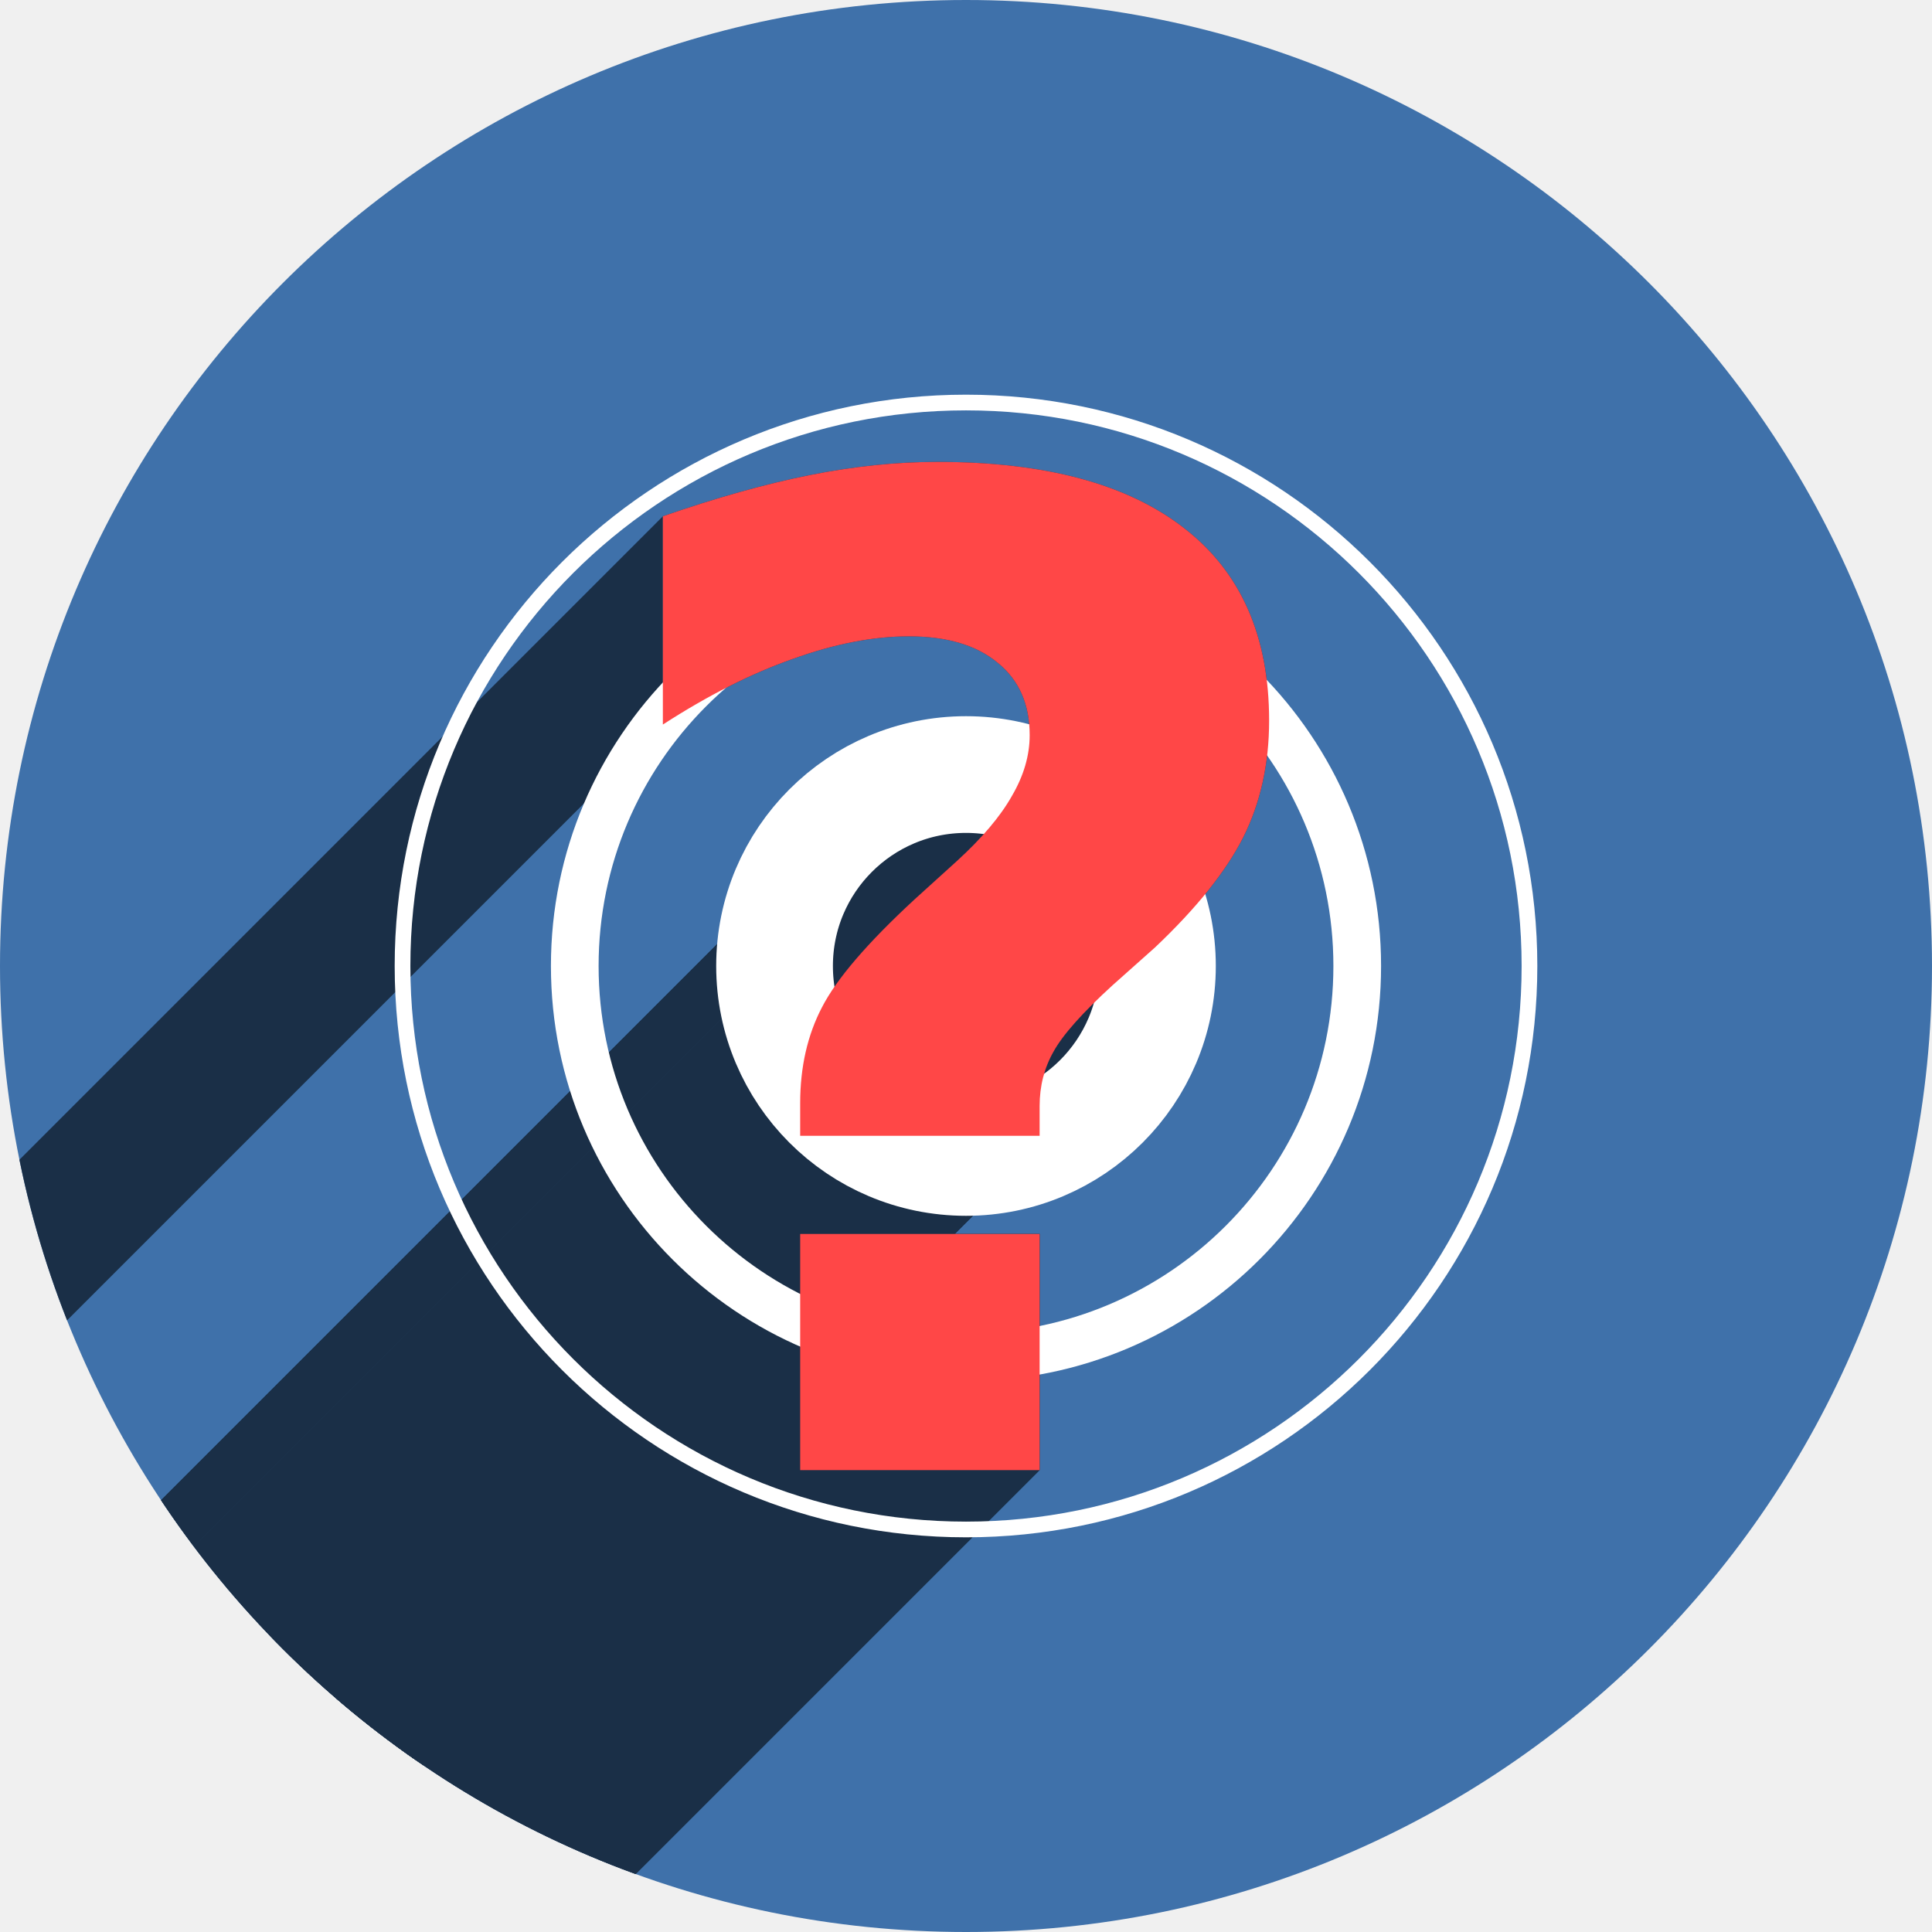
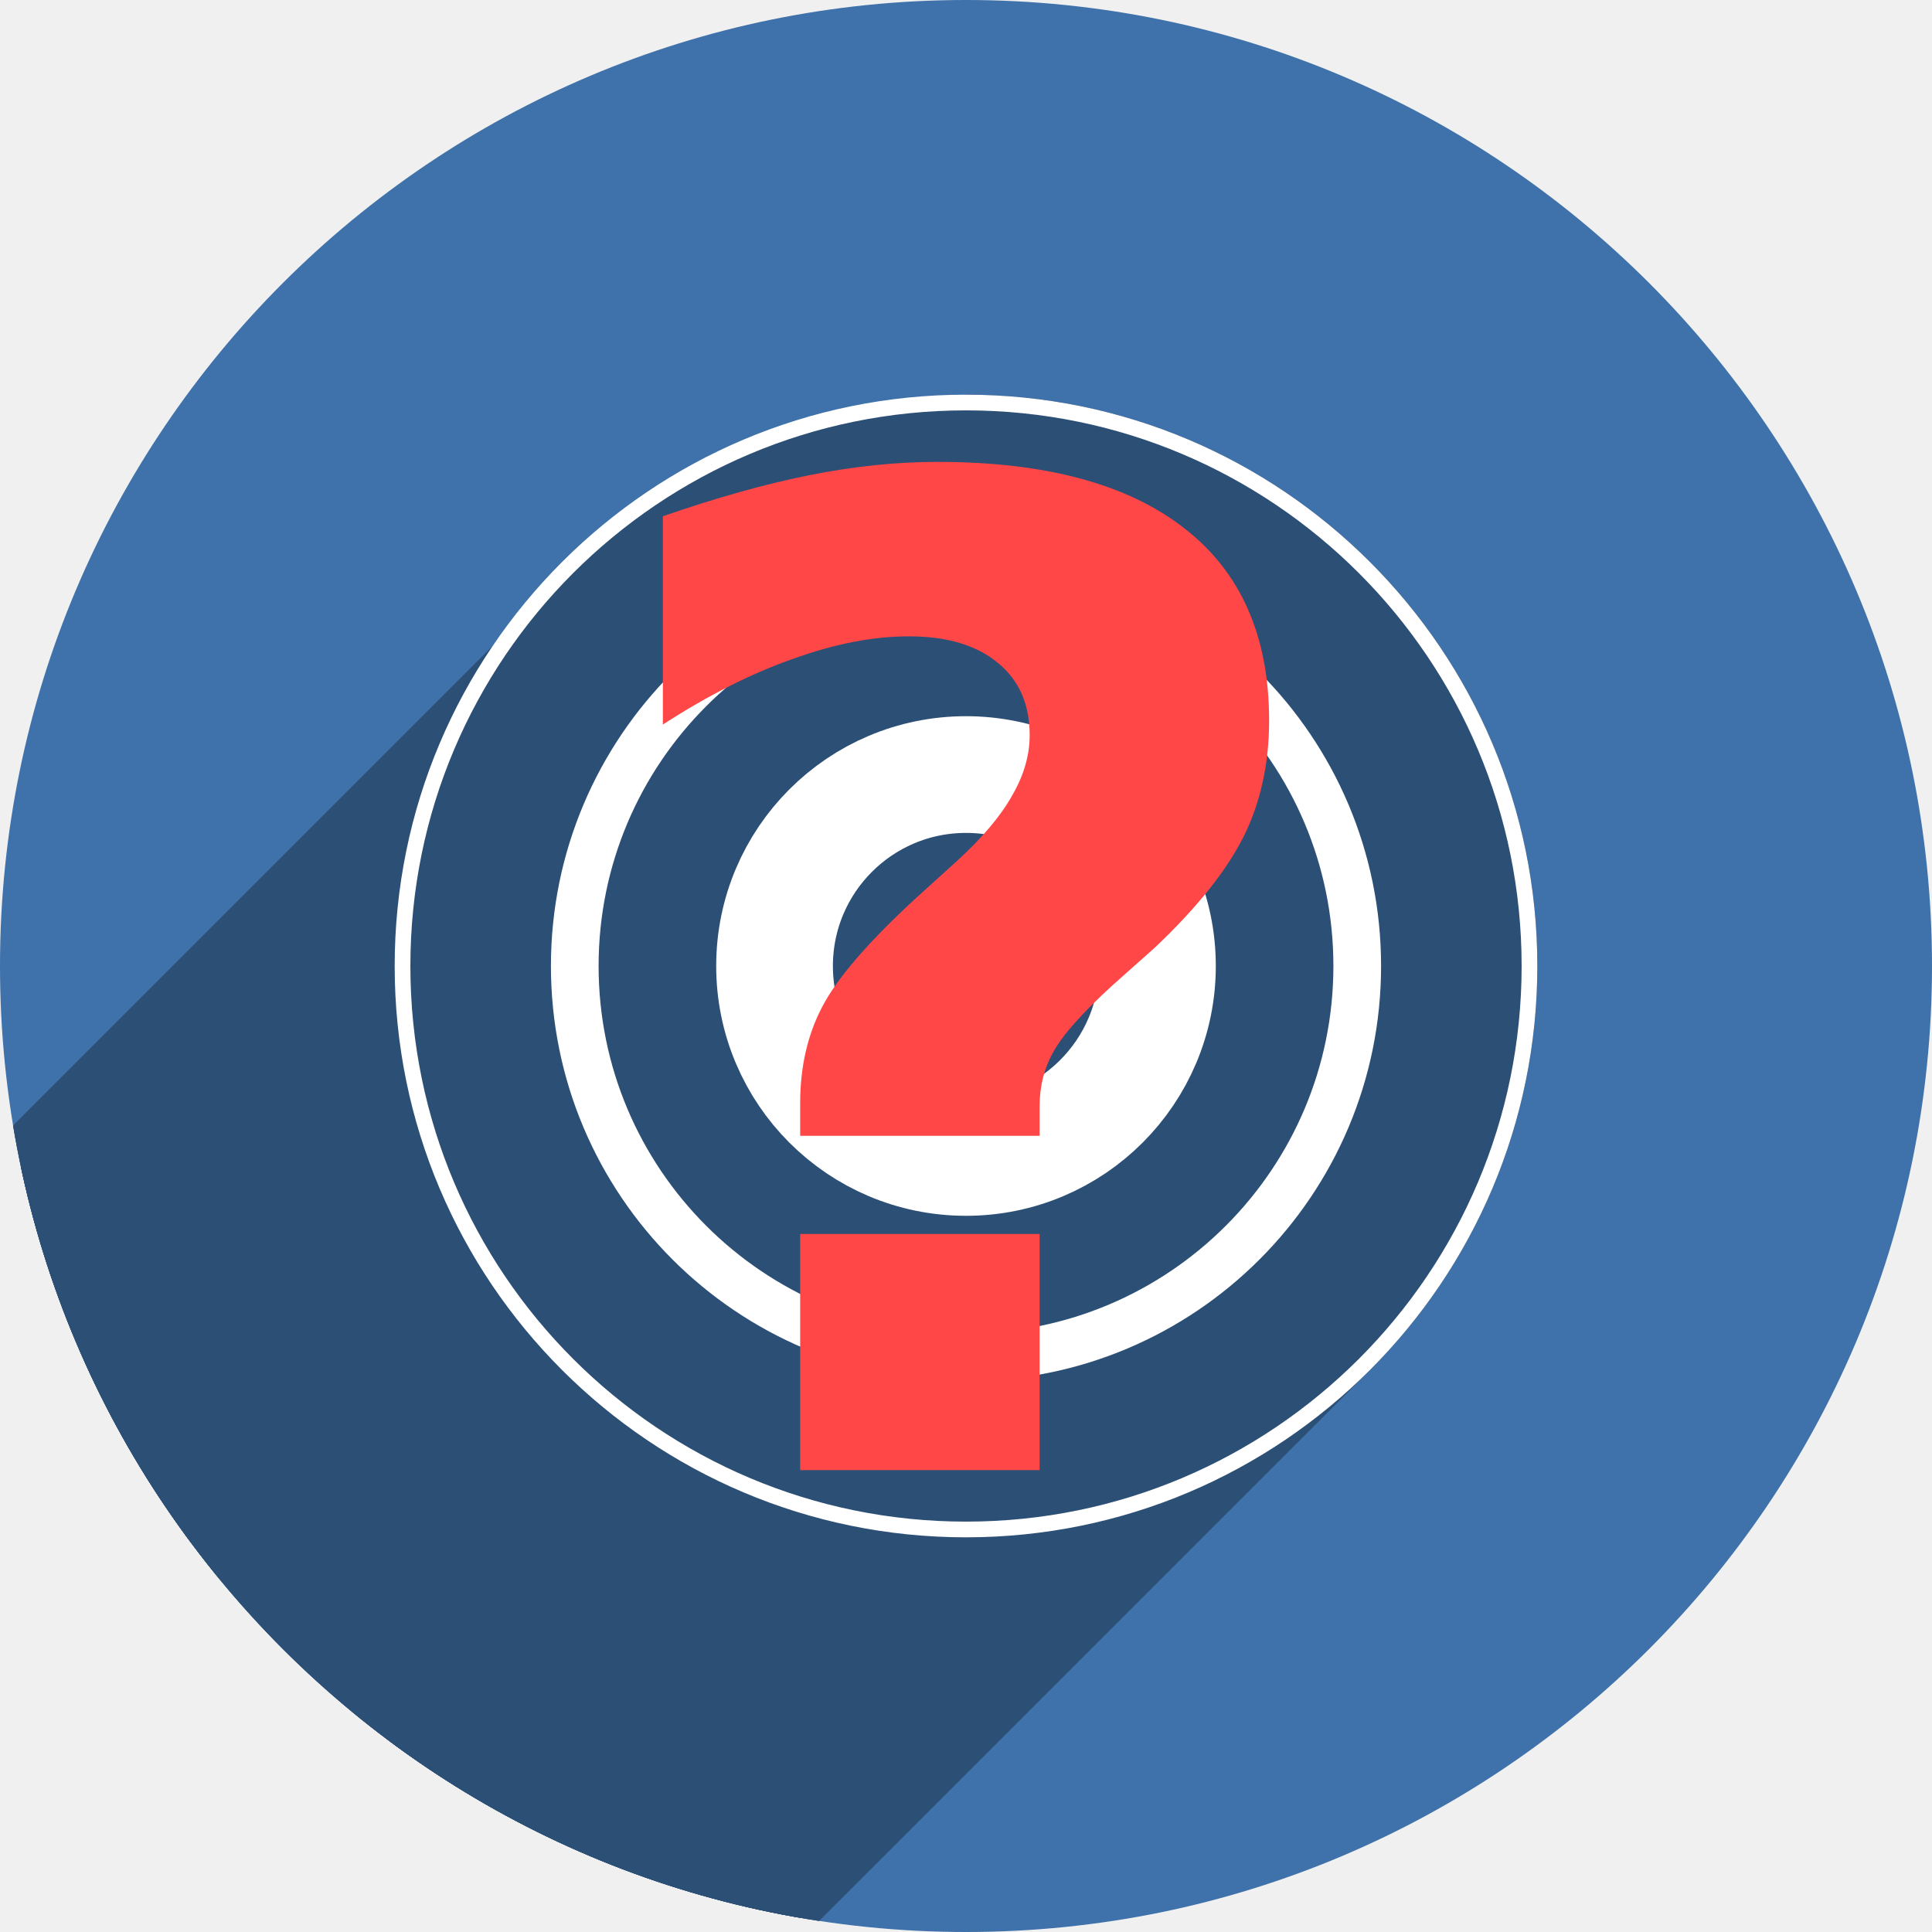
<svg xmlns="http://www.w3.org/2000/svg" width="256" height="256" viewBox="0 0 256 256" id="svg2" version="1.1">
  <defs id="defs4">
-     <marker orient="auto" refY="0.0" refX="0.0" id="Arrow1Mend" style="overflow:visible;">
-       <path id="path5459" d="M 0.0,0.0 L 5.0,-5.0 L -12.5,0.0 L 5.0,5.0 L 0.0,0.0 z " style="fill-rule:evenodd;stroke:#000000;stroke-width:1pt;stroke-opacity:1;fill:#000000;fill-opacity:1" transform="scale(0.4) rotate(180) translate(10,0)" />
+     <marker style="overflow:visible;" id="Arrow1Mend" refX="0.0" refY="0.0" orient="auto">
+       <path transform="scale(0.4) rotate(180) translate(10,0)" style="fill-rule:evenodd;stroke:#000000;stroke-width:1pt;stroke-opacity:1;fill:#000000;fill-opacity:1" d="M 0.0,0.0 L 5.0,-5.0 L -12.5,0.0 L 5.0,5.0 L 0.0,0.0 z " id="path5459" />
    </marker>
-     <marker style="overflow:visible;" id="marker7388" refX="0.0" refY="0.0" orient="auto">
-       <path transform="scale(0.4) rotate(180) translate(10,0)" style="fill-rule:evenodd;stroke:#000000;stroke-width:1pt;stroke-opacity:1;fill:none;fill-opacity:1" d="M 0.0,0.0 L 5.0,-5.0 L -12.5,0.0 L 5.0,5.0 L 0.0,0.0 z " id="path7390" />
+     <marker orient="auto" refY="0.0" refX="0.0" id="marker7388" style="overflow:visible;">
+       <path id="path7390" d="M 0.0,0.0 L 5.0,-5.0 L -12.5,0.0 L 5.0,5.0 L 0.0,0.0 z " style="fill-rule:evenodd;stroke:#000000;stroke-width:1pt;stroke-opacity:1;fill:none;fill-opacity:1" transform="scale(0.4) rotate(180) translate(10,0)" />
    </marker>
-     <clipPath id="clipPath5002" clipPathUnits="userSpaceOnUse">
+     <clipPath clipPathUnits="userSpaceOnUse" id="clipPath5002">
      <g id="g5004">
-         <path style="fill:#0f9d58;fill-opacity:1;stroke:none;stroke-width:4.858;stroke-linejoin:round;stroke-miterlimit:4;stroke-dasharray:none;stroke-opacity:1" d="M 88.118,249.435 C 46.103,235.291 14.771,201.687 4.134,159.361 1.338,148.236 0.923,144.163 0.926,127.889 0.928,117.472 1.134,112.014 1.658,108.541 4.465,89.913 12.177,70.638 23.043,55.086 c 3.959,-5.666 8.345,-10.931 9.102,-10.926 0.328,0.002 10.489,18.31 22.579,40.683 12.09,22.373 22.375,41.335 22.854,42.136 0.479,0.802 0.925,2.441 0.99,3.643 0.343,6.316 2.524,14.21 5.642,20.423 2.954,5.887 5.065,8.733 10.435,14.067 6.714,6.67 12.889,10.286 21.732,12.729 3.166,0.874 5.105,1.05 11.575,1.05 8.826,0 12.602,-0.762 19.264,-3.887 2.046,-0.96 3.937,-1.665 4.202,-1.568 0.265,0.097 -11.056,17.665 -25.157,39.038 l -25.639,38.861 -3.094,0.112 c -2.555,0.093 -4.195,-0.258 -9.409,-2.014 z" id="path5006" transform="translate(0,796.3622)" />
-         <path style="fill:#f4b400;fill-opacity:1;stroke:none;stroke-width:4.858;stroke-linejoin:round;stroke-miterlimit:4;stroke-dasharray:none;stroke-opacity:1" d="m 112.36,1051.517 c -10.001,-1.45 -12.156,-1.82 -12.532,-2.156 -0.249,-0.222 1.738,-3.748 4.55,-8.072 7.166,-11.021 49.772,-74.648 50.259,-75.055 3.575,-2.992 8.635,-8.041 10.575,-10.554 3.362,-4.353 7.558,-12.914 9.065,-18.494 6.193,-22.925 -2.593,-47.152 -21.7,-59.837 l -2.961,-1.966 17.025,0.296 c 9.364,0.163 31.17,0.434 48.459,0.603 l 31.435,0.307 1.546,4.189 c 2.246,6.086 4.678,15.095 5.935,21.982 1.525,8.36 1.925,28.859 0.739,37.828 -3.08,23.278 -12.813,45.72 -27.802,64.106 -20.476,25.117 -51.46,42.197 -84.146,46.389 -5.312,0.681 -26.646,0.986 -30.446,0.436 z" id="path5008" />
-         <path style="fill:#db4437;fill-opacity:1;stroke:none;stroke-width:10;stroke-linejoin:round;stroke-miterlimit:4;stroke-dasharray:none;stroke-opacity:1" d="M 67.99,108.873 C 41.284,59.576 33.29,45.149 32.234,44.345 31.651,43.901 32.811,42.55 38.696,36.815 53.436,22.45 68.809,13.041 87.839,6.736 101.687,2.148 112.582,0.437 127.951,0.437 c 21.31,0 37.805,3.81 56.835,13.126 25.294,12.383 46.194,33.579 58.52,59.346 1.611,3.369 2.93,6.372 2.93,6.675 0,0.56 -10.549,0.495 -71.165,-0.437 l -24.288,-0.374 -3.931,-1.764 c -6.757,-3.033 -10.646,-3.84 -18.658,-3.868 -5.03,-0.018 -7.979,0.208 -10.316,0.788 -14.508,3.604 -26.283,12.948 -33.292,26.419 -3.585,6.891 -5.247,13.082 -6.332,23.583 l -0.337,3.267 -9.927,-18.326 z" id="path5010" transform="translate(0,796.3622)" />
+         <path transform="translate(0,796.3622)" id="path5006" d="M 88.118,249.435 C 46.103,235.291 14.771,201.687 4.134,159.361 1.338,148.236 0.923,144.163 0.926,127.889 0.928,117.472 1.134,112.014 1.658,108.541 4.465,89.913 12.177,70.638 23.043,55.086 c 3.959,-5.666 8.345,-10.931 9.102,-10.926 0.328,0.002 10.489,18.31 22.579,40.683 12.09,22.373 22.375,41.335 22.854,42.136 0.479,0.802 0.925,2.441 0.99,3.643 0.343,6.316 2.524,14.21 5.642,20.423 2.954,5.887 5.065,8.733 10.435,14.067 6.714,6.67 12.889,10.286 21.732,12.729 3.166,0.874 5.105,1.05 11.575,1.05 8.826,0 12.602,-0.762 19.264,-3.887 2.046,-0.96 3.937,-1.665 4.202,-1.568 0.265,0.097 -11.056,17.665 -25.157,39.038 l -25.639,38.861 -3.094,0.112 c -2.555,0.093 -4.195,-0.258 -9.409,-2.014 z" style="fill:#0f9d58;fill-opacity:1;stroke:none;stroke-width:4.858;stroke-linejoin:round;stroke-miterlimit:4;stroke-dasharray:none;stroke-opacity:1" />
+         <path id="path5008" d="m 112.36,1051.517 c -10.001,-1.45 -12.156,-1.82 -12.532,-2.156 -0.249,-0.222 1.738,-3.748 4.55,-8.072 7.166,-11.021 49.772,-74.648 50.259,-75.055 3.575,-2.992 8.635,-8.041 10.575,-10.554 3.362,-4.353 7.558,-12.914 9.065,-18.494 6.193,-22.925 -2.593,-47.152 -21.7,-59.837 l -2.961,-1.966 17.025,0.296 c 9.364,0.163 31.17,0.434 48.459,0.603 l 31.435,0.307 1.546,4.189 c 2.246,6.086 4.678,15.095 5.935,21.982 1.525,8.36 1.925,28.859 0.739,37.828 -3.08,23.278 -12.813,45.72 -27.802,64.106 -20.476,25.117 -51.46,42.197 -84.146,46.389 -5.312,0.681 -26.646,0.986 -30.446,0.436 z" style="fill:#f4b400;fill-opacity:1;stroke:none;stroke-width:4.858;stroke-linejoin:round;stroke-miterlimit:4;stroke-dasharray:none;stroke-opacity:1" />
+         <path transform="translate(0,796.3622)" id="path5010" d="M 67.99,108.873 C 41.284,59.576 33.29,45.149 32.234,44.345 31.651,43.901 32.811,42.55 38.696,36.815 53.436,22.45 68.809,13.041 87.839,6.736 101.687,2.148 112.582,0.437 127.951,0.437 c 21.31,0 37.805,3.81 56.835,13.126 25.294,12.383 46.194,33.579 58.52,59.346 1.611,3.369 2.93,6.372 2.93,6.675 0,0.56 -10.549,0.495 -71.165,-0.437 l -24.288,-0.374 -3.931,-1.764 c -6.757,-3.033 -10.646,-3.84 -18.658,-3.868 -5.03,-0.018 -7.979,0.208 -10.316,0.788 -14.508,3.604 -26.283,12.948 -33.292,26.419 -3.585,6.891 -5.247,13.082 -6.332,23.583 l -0.337,3.267 -9.927,-18.326 z" style="fill:#db4437;fill-opacity:1;stroke:none;stroke-width:10;stroke-linejoin:round;stroke-miterlimit:4;stroke-dasharray:none;stroke-opacity:1" />
      </g>
    </clipPath>
-     <radialGradient gradientUnits="userSpaceOnUse" gradientTransform="matrix(0.7100982,0,0,-0.6966773,-12.93118,1000.262)" r="322.22" cy="216.92" cx="278.96" id="SVGID21">
-       <stop id="stop131" stop-color="#ffffff" offset="0.119" />
-       <stop id="stop133" stop-color="#fffffa" offset="0.122" />
-       <stop id="stop135" stop-color="#ffe560" offset="0.25" />
-       <stop id="stop137" stop-color="#ffdf56" offset="0.287" />
-       <stop id="stop139" stop-color="#f8d03b" offset="0.347" />
-       <stop id="stop141" stop-color="#f0be1b" offset="0.406" />
-       <stop id="stop143" stop-color="#eb9d23" offset="0.473" />
-       <stop id="stop145" stop-color="#e57c27" offset="0.548" />
-       <stop id="stop147" stop-color="#dd5626" offset="0.765" />
-       <stop id="stop149" stop-color="#c33a28" offset="0.903" />
-       <stop id="stop151" stop-color="#b02228" offset="1" />
+     <radialGradient id="SVGID21" cx="278.96" cy="216.92" r="322.22" gradientTransform="matrix(0.7100982,0,0,-0.6966773,-12.93118,1000.262)" gradientUnits="userSpaceOnUse">
+       <stop offset="0.119" stop-color="#ffffff" id="stop131" />
+       <stop offset="0.122" stop-color="#fffffa" id="stop133" />
+       <stop offset="0.25" stop-color="#ffe560" id="stop135" />
+       <stop offset="0.287" stop-color="#ffdf56" id="stop137" />
+       <stop offset="0.347" stop-color="#f8d03b" id="stop139" />
+       <stop offset="0.406" stop-color="#f0be1b" id="stop141" />
+       <stop offset="0.473" stop-color="#eb9d23" id="stop143" />
+       <stop offset="0.548" stop-color="#e57c27" id="stop145" />
+       <stop offset="0.765" stop-color="#dd5626" id="stop147" />
+       <stop offset="0.903" stop-color="#c33a28" id="stop149" />
+       <stop offset="1" stop-color="#b02228" id="stop151" />
    </radialGradient>
-     <clipPath id="clipPath6128" clipPathUnits="userSpaceOnUse">
-       <circle style="opacity:1;fill:#4285f4;fill-opacity:1;stroke:none;stroke-width:20.52;stroke-linecap:round;stroke-linejoin:round;stroke-miterlimit:4;stroke-dasharray:none;stroke-opacity:1" id="circle6130" cx="128" cy="925.362" r="128" />
+     <clipPath clipPathUnits="userSpaceOnUse" id="clipPath6128">
+       <circle r="128" cy="925.362" cx="128" id="circle6130" style="opacity:1;fill:#4285f4;fill-opacity:1;stroke:none;stroke-width:20.52;stroke-linecap:round;stroke-linejoin:round;stroke-miterlimit:4;stroke-dasharray:none;stroke-opacity:1" />
    </clipPath>
-     <clipPath clipPathUnits="userSpaceOnUse" id="clipPath6618">
-       <circle style="opacity:1;fill:#4285f4;fill-opacity:1;stroke:none;stroke-width:20.52;stroke-linecap:round;stroke-linejoin:round;stroke-miterlimit:4;stroke-dasharray:none;stroke-opacity:1" id="circle6620" cx="128" cy="925.362" r="128" />
+     <clipPath id="clipPath6618" clipPathUnits="userSpaceOnUse">
+       <circle r="128" cy="925.362" cx="128" id="circle6620" style="opacity:1;fill:#4285f4;fill-opacity:1;stroke:none;stroke-width:20.52;stroke-linecap:round;stroke-linejoin:round;stroke-miterlimit:4;stroke-dasharray:none;stroke-opacity:1" />
    </clipPath>
-     <clipPath clipPathUnits="userSpaceOnUse" id="clipPath5300">
-       <circle style="opacity:1;fill:#3f71aa;fill-opacity:1;stroke:none;stroke-width:20.52;stroke-linecap:round;stroke-linejoin:round;stroke-miterlimit:4;stroke-dasharray:none;stroke-opacity:1" id="circle5302" cx="128" cy="925.362" r="128" />
+     <clipPath id="clipPath5300" clipPathUnits="userSpaceOnUse">
+       <circle r="128" cy="925.362" cx="128" id="circle5302" style="opacity:1;fill:#3f71aa;fill-opacity:1;stroke:none;stroke-width:20.52;stroke-linecap:round;stroke-linejoin:round;stroke-miterlimit:4;stroke-dasharray:none;stroke-opacity:1" />
    </clipPath>
-     <clipPath clipPathUnits="userSpaceOnUse" id="clipPath5390">
-       <circle style="opacity:1;fill:#3f71aa;fill-opacity:1;stroke:none;stroke-width:20.52;stroke-linecap:round;stroke-linejoin:round;stroke-miterlimit:4;stroke-dasharray:none;stroke-opacity:1" id="circle5392" cx="128" cy="925.362" r="128" />
+     <clipPath id="clipPath5390" clipPathUnits="userSpaceOnUse">
+       <circle r="128" cy="925.362" cx="128" id="circle5392" style="opacity:1;fill:#3f71aa;fill-opacity:1;stroke:none;stroke-width:20.52;stroke-linecap:round;stroke-linejoin:round;stroke-miterlimit:4;stroke-dasharray:none;stroke-opacity:1" />
    </clipPath>
-     <clipPath id="clipPath4515" clipPathUnits="userSpaceOnUse">
-       <circle style="opacity:1;fill:#3f71aa;fill-opacity:1;stroke:none;stroke-width:20.52;stroke-linecap:round;stroke-linejoin:round;stroke-miterlimit:4;stroke-dasharray:none;stroke-opacity:1" id="circle4517" cx="128" cy="924.362" r="128" />
+     <clipPath clipPathUnits="userSpaceOnUse" id="clipPath4515">
+       <circle r="128" cy="924.362" cx="128" id="circle4517" style="opacity:1;fill:#3f71aa;fill-opacity:1;stroke:none;stroke-width:20.52;stroke-linecap:round;stroke-linejoin:round;stroke-miterlimit:4;stroke-dasharray:none;stroke-opacity:1" />
    </clipPath>
-     <clipPath clipPathUnits="userSpaceOnUse" id="clipPath4388">
-       <circle style="opacity:1;fill:#3f71aa;fill-opacity:1;stroke:none;stroke-width:20.52;stroke-linecap:round;stroke-linejoin:round;stroke-miterlimit:4;stroke-dasharray:none;stroke-opacity:1" id="circle4391" cx="144.231" cy="859.76" r="128" />
+     <clipPath id="clipPath4388" clipPathUnits="userSpaceOnUse">
+       <circle r="128" cy="859.76" cx="144.231" id="circle4391" style="opacity:1;fill:#3f71aa;fill-opacity:1;stroke:none;stroke-width:20.52;stroke-linecap:round;stroke-linejoin:round;stroke-miterlimit:4;stroke-dasharray:none;stroke-opacity:1" />
    </clipPath>
-     <clipPath clipPathUnits="userSpaceOnUse" id="clipPath4419">
-       <circle style="opacity:1;fill:#3f71aa;fill-opacity:1;stroke:none;stroke-width:20.52;stroke-linecap:round;stroke-linejoin:round;stroke-miterlimit:4;stroke-dasharray:none;stroke-opacity:1" id="circle4421" cx="128" cy="924.362" r="128" />
+     <clipPath id="clipPath4419" clipPathUnits="userSpaceOnUse">
+       <circle r="128" cy="924.362" cx="128" id="circle4421" style="opacity:1;fill:#3f71aa;fill-opacity:1;stroke:none;stroke-width:20.52;stroke-linecap:round;stroke-linejoin:round;stroke-miterlimit:4;stroke-dasharray:none;stroke-opacity:1" />
+     </clipPath>
+     <clipPath clipPathUnits="userSpaceOnUse" id="clipPath1038">
+       <circle r="128" cy="924.362" cx="128" id="circle1040" style="opacity:1;fill:#3f71aa;fill-opacity:1;stroke:none;stroke-width:20.52;stroke-linecap:round;stroke-linejoin:round;stroke-miterlimit:4;stroke-dasharray:none;stroke-opacity:1" />
    </clipPath>
  </defs>
-   <g id="layer1" transform="translate(0,-796.3622)">
-     <path style="fill:none;fill-rule:evenodd;stroke:none;stroke-width:1px;stroke-linecap:butt;stroke-linejoin:miter;stroke-opacity:1" d="M 154.474,968.81 101.04,1048.476 0.486,1048.962 0,842.024 l 33.032,-2.429 45.176,83.552 21.374,35.461 26.717,13.116 z" id="path4913" />
-     <circle r="128" cy="924.362" cx="128" id="path4152" style="opacity:1;fill:#3f71aa;fill-opacity:1;stroke:none;stroke-width:20.52;stroke-linecap:round;stroke-linejoin:round;stroke-miterlimit:4;stroke-dasharray:none;stroke-opacity:1" />
-     <g id="g4393" style="fill:#1a2f47;fill-opacity:1;stroke:none;stroke-opacity:1" clip-path="url(#clipPath4419)">
-       <g clip-path="url(#clipPath4388)" style="font-style:normal;font-variant:normal;font-weight:bold;font-stretch:normal;font-size:180px;line-height:125%;font-family:sans-serif;-inkscape-font-specification:'sans-serif Bold';letter-spacing:0px;word-spacing:0px;fill:#1a2f47;fill-opacity:1;stroke:none;stroke-width:1px;stroke-linecap:butt;stroke-linejoin:miter;stroke-opacity:1" id="g4394" transform="translate(-16.23098,64.60255)">
-         <g id="g4274" style="fill:#1a2f47;fill-opacity:1;stroke:none;stroke-opacity:1">
-           <g style="fill:#1a2f47;fill-opacity:1;stroke:none;stroke-opacity:1" id="g4276">
-             <path d="M153.987 882.26L122.258 882.26L-89.874 1094.392L-58.145 1094.392Z" id="path4278" style="fill:#1a2f47;fill-opacity:1;stroke:none;stroke-opacity:1" />
-             <path d="M122.258 882.26L122.258 877.953L-89.874 1090.085L-89.874 1094.392Z" id="path4280" style="fill:#1a2f47;fill-opacity:1;stroke:none;stroke-opacity:1" />
-             <path d="M137.376 850.971L143.001 845.873L-69.132 1058.005L-74.757 1063.103Z" id="path4282" style="fill:#1a2f47;fill-opacity:1;stroke:none;stroke-opacity:1" />
-             <path d="M104.065 827.767L104.065 800.17L-108.067 1012.302L-108.067 1039.899Z" id="path4284" style="fill:#1a2f47;fill-opacity:1;stroke:none;stroke-opacity:1" />
-             <path d="M169.28 857.299L163.655 862.308L-48.477 1074.44L-42.852 1069.431Z" id="path4286" style="fill:#1a2f47;fill-opacity:1;stroke:none;stroke-opacity:1" />
-             <path d="M153.987 878.304L153.987 882.26L-58.145 1094.392L-58.145 1090.437Z" id="path4288" style="fill:#1a2f47;fill-opacity:1;stroke:none;stroke-opacity:1" />
-             <path d="M122.258 895.267L153.987 895.267L-58.145 1107.399L-89.874 1107.399Z" id="path4290" style="fill:#1a2f47;fill-opacity:1;stroke:none;stroke-opacity:1" />
-             <path d="M153.987 895.267L153.987 926.556L-58.145 1138.688L-58.145 1107.399Z" id="path4292" style="fill:#1a2f47;fill-opacity:1;stroke:none;stroke-opacity:1" />
-             <path d="M153.987 926.556L122.258 926.556L-89.874 1138.688L-58.145 1138.688Z" id="path4294" style="fill:#1a2f47;fill-opacity:1;stroke:none;stroke-opacity:1" />
-             <path d="M122.258 926.556L122.258 895.267L-89.874 1107.399L-89.874 1138.688Z" id="path4296" style="fill:#1a2f47;fill-opacity:1;stroke:none;stroke-opacity:1" />
-           </g>
-           <path d="m 153.987,882.26 -31.729,0 0,-4.307 q 0,-7.207 2.9,-12.744 2.9,-5.625 12.217,-14.238 l 5.625,-5.098 q 5.01,-4.57 7.295,-8.613 2.373,-4.043 2.373,-8.086 0,-6.152 -4.219,-9.58 -4.219,-3.516 -11.777,-3.516 -7.119,0 -15.381,2.988 -8.262,2.9 -17.227,8.701 l 0,-27.598 q 10.635,-3.691 19.424,-5.449 8.789,-1.758 16.963,-1.758 21.445,0 32.695,8.789 11.25,8.701 11.25,25.488 0,8.613 -3.428,15.469 -3.428,6.768 -11.689,14.59 l -5.625,5.01 q -5.977,5.449 -7.822,8.789 -1.846,3.252 -1.846,7.207 l 0,3.955 z m -31.729,13.008 31.729,0 0,31.289 -31.729,0 0,-31.289 z" id="path4396" style="fill:#1a2f47;fill-opacity:1;stroke:none;stroke-opacity:1" />
-         </g>
+   <g transform="translate(0,-796.3622)" id="layer1">
+     <path id="path4913" d="M 154.474,968.81 101.04,1048.476 0.486,1048.962 0,842.024 l 33.032,-2.429 45.176,83.552 21.374,35.461 26.717,13.116 z" style="fill:none;fill-rule:evenodd;stroke:none;stroke-width:1px;stroke-linecap:butt;stroke-linejoin:miter;stroke-opacity:1" />
+     <circle style="opacity:1;fill:#3f71aa;fill-opacity:1;stroke:none;stroke-width:20.52;stroke-linecap:round;stroke-linejoin:round;stroke-miterlimit:4;stroke-dasharray:none;stroke-opacity:1" id="path4152" cx="128" cy="924.362" r="128" />
+     <g id="g974" clip-path="url(#clipPath1038)" style="fill:#2c4f76;fill-opacity:1">
+       <g id="g971" style="color:#000000;font-style:normal;font-variant:normal;font-weight:normal;font-stretch:normal;font-size:medium;line-height:normal;font-family:sans-serif;font-variant-ligatures:normal;font-variant-position:normal;font-variant-caps:normal;font-variant-numeric:normal;font-variant-alternates:normal;font-feature-settings:normal;text-indent:0;text-align:start;text-decoration:none;text-decoration-line:none;text-decoration-style:solid;text-decoration-color:#000000;letter-spacing:normal;word-spacing:normal;text-transform:none;writing-mode:lr-tb;direction:ltr;text-orientation:mixed;dominant-baseline:auto;baseline-shift:baseline;text-anchor:start;white-space:normal;shape-padding:0;clip-rule:nonzero;display:inline;overflow:visible;visibility:visible;opacity:1;isolation:auto;mix-blend-mode:normal;color-interpolation:sRGB;color-interpolation-filters:linearRGB;solid-color:#000000;solid-opacity:1;vector-effect:none;fill:#2c4f76;fill-opacity:1;fill-rule:nonzero;stroke:none;stroke-width:2.08;stroke-linecap:round;stroke-linejoin:round;stroke-miterlimit:4;stroke-dasharray:none;stroke-dashoffset:0;stroke-opacity:1;color-rendering:auto;image-rendering:auto;shape-rendering:auto;text-rendering:auto;enable-background:accumulate">
+         <path id="path951" d="M128.0 848.66C104.861 851.051 87.982 859.266 76.527 870.721L-64.895 1012.142C-53.439 1000.687 -36.56 992.472 -13.421 990.082Z" style="fill:#2c4f76;fill-opacity:1" />
+         <path id="path953" d="M76.527 870.721C34.557 912.691 65.401 998.161 128.0 1000.064L-13.421 1141.486C-76.02 1139.582 -106.865 1054.112 -64.895 1012.142Z" style="fill:#2c4f76;fill-opacity:1" />
+         <path id="path955" d="M128.0 1000.064C148.899 1000.064 167.824 991.588 181.525 977.887L40.104 1119.308C26.403 1133.009 7.477 1141.486 -13.421 1141.486Z" style="fill:#2c4f76;fill-opacity:1" />
+         <path id="path957" d="M181.525 977.887C195.227 964.186 203.703 945.26 203.703 924.361L62.282 1065.783C62.282 1086.681 53.805 1105.607 40.104 1119.308Z" style="fill:#2c4f76;fill-opacity:1" />
+         <path id="path959" d="M203.703 924.361C203.703 882.564 169.797 848.66 128.0 848.66L-13.421 990.082C28.376 990.082 62.282 1023.986 62.282 1065.783Z" style="fill:#2c4f76;fill-opacity:1" />
+         <path id="path961" d="M128.0 850.74C168.673 850.74 201.623 883.688 201.623 924.361L60.202 1065.783C60.202 1025.11 27.252 992.162 -13.421 992.162Z" style="fill:#2c4f76;fill-opacity:1" />
+         <path id="path963" d="M201.623 924.361C201.623 944.698 193.386 963.104 180.064 976.425L38.643 1117.847C51.964 1104.525 60.202 1086.119 60.202 1065.783Z" style="fill:#2c4f76;fill-opacity:1" />
+         <path id="path965" d="M180.064 976.425C166.742 989.747 148.337 997.984 128.0 997.984L-13.421 1139.406C6.915 1139.406 25.321 1131.168 38.643 1117.847Z" style="fill:#2c4f76;fill-opacity:1" />
+         <path id="path967" d="M128.0 997.984C47.425 989.659 44.891 908.74 83.115 870.517L-58.307 1011.938C-96.53 1050.162 -93.996 1131.081 -13.421 1139.406Z" style="fill:#2c4f76;fill-opacity:1" />
+         <path id="path969" d="M83.115 870.517C94.686 858.946 109.993 851.287 128.0 850.74L-13.421 992.162C-31.429 992.709 -46.735 1000.367 -58.307 1011.938Z" style="fill:#2c4f76;fill-opacity:1" />
      </g>
-       <g id="g4305" style="fill:#1a2f47;fill-opacity:1;stroke:none;stroke-opacity:1">
-         <g style="opacity:1;fill:#1a2f47;fill-opacity:1;stroke:none;stroke-width:15.465;stroke-linecap:round;stroke-linejoin:round;stroke-miterlimit:4;stroke-dasharray:none;stroke-opacity:1" id="g4307">
-           <path d="M128.0 949.73C113.99 949.73 102.632 938.372 102.632 924.362L-109.5 1136.494C-109.5 1150.504 -98.142 1161.862 -84.132 1161.862Z" id="path4309" style="fill:#1a2f47;fill-opacity:1;stroke:none;stroke-opacity:1" />
-           <path d="M102.632 924.362C102.632 917.357 105.472 911.015 110.062 906.425L-102.07 1118.557C-106.66 1123.147 -109.5 1129.489 -109.5 1136.494Z" id="path4311" style="fill:#1a2f47;fill-opacity:1;stroke:none;stroke-opacity:1" />
-           <path d="M110.062 906.425C114.653 901.834 120.995 898.995 128.0 898.995L-84.132 1111.127C-91.137 1111.127 -97.479 1113.966 -102.07 1118.557Z" id="path4313" style="fill:#1a2f47;fill-opacity:1;stroke:none;stroke-opacity:1" />
-           <path d="M128.0 898.995C155.761 901.863 156.635 929.745 143.465 942.916L-68.667 1155.048C-55.497 1141.878 -56.371 1113.995 -84.132 1111.127Z" id="path4315" style="fill:#1a2f47;fill-opacity:1;stroke:none;stroke-opacity:1" />
-           <path d="M143.465 942.916C139.478 946.903 134.205 949.541 128.0 949.73L-84.132 1161.862C-77.928 1161.673 -72.654 1159.035 -68.667 1155.048Z" id="path4317" style="fill:#1a2f47;fill-opacity:1;stroke:none;stroke-opacity:1" />
-         </g>
-         <path style="opacity:1;fill:#1a2f47;fill-opacity:1;stroke:none;stroke-width:15.465;stroke-linecap:round;stroke-linejoin:round;stroke-miterlimit:4;stroke-dasharray:none;stroke-opacity:1" d="m 128,949.73 c -14.01,0 -25.368,-11.357 -25.368,-25.368 0,-14.01 11.357,-25.368 25.368,-25.368 36.165,3.737 26.701,49.924 0,50.735 z" id="circle4388" />
-       </g>
+       <path id="ellipse901" d="m 128,848.66 c -107.915,11.15 -79.684,148.981 0,151.404 41.797,0 75.703,-33.906 75.703,-75.703 0,-41.797 -33.906,-75.701 -75.703,-75.701 z m 0,2.08 c 40.673,0 73.623,32.948 73.623,73.621 0,40.673 -32.95,73.623 -73.623,73.623 C 23.033,987.139 50.509,853.094 128,850.74 Z" style="color:#000000;font-style:normal;font-variant:normal;font-weight:normal;font-stretch:normal;font-size:medium;line-height:normal;font-family:sans-serif;font-variant-ligatures:normal;font-variant-position:normal;font-variant-caps:normal;font-variant-numeric:normal;font-variant-alternates:normal;font-feature-settings:normal;text-indent:0;text-align:start;text-decoration:none;text-decoration-line:none;text-decoration-style:solid;text-decoration-color:#000000;letter-spacing:normal;word-spacing:normal;text-transform:none;writing-mode:lr-tb;direction:ltr;text-orientation:mixed;dominant-baseline:auto;baseline-shift:baseline;text-anchor:start;white-space:normal;shape-padding:0;clip-rule:nonzero;display:inline;overflow:visible;visibility:visible;opacity:1;isolation:auto;mix-blend-mode:normal;color-interpolation:sRGB;color-interpolation-filters:linearRGB;solid-color:#000000;solid-opacity:1;vector-effect:none;fill:#2c4f76;fill-opacity:1;fill-rule:nonzero;stroke:none;stroke-width:2.08;stroke-linecap:round;stroke-linejoin:round;stroke-miterlimit:4;stroke-dasharray:none;stroke-dashoffset:0;stroke-opacity:1;color-rendering:auto;image-rendering:auto;shape-rendering:auto;text-rendering:auto;enable-background:accumulate" />
    </g>
-     <circle r="51.841" style="opacity:1;fill:none;fill-opacity:1;stroke:#ffffff;stroke-width:6.318;stroke-linecap:round;stroke-linejoin:round;stroke-miterlimit:4;stroke-dasharray:none;stroke-opacity:1" id="circle4220" cx="128" cy="924.362" />
-     <ellipse ry="74.663" rx="74.663" cy="924.362" cx="128" id="ellipse4216" style="opacity:1;fill:none;fill-opacity:1;stroke:#ffffff;stroke-width:2.08;stroke-linecap:round;stroke-linejoin:round;stroke-miterlimit:4;stroke-dasharray:none;stroke-opacity:1" />
-     <circle cy="924.362" cx="128" id="circle4218" style="opacity:1;fill:none;fill-opacity:1;stroke:#ffffff;stroke-width:15.465;stroke-linecap:round;stroke-linejoin:round;stroke-miterlimit:4;stroke-dasharray:none;stroke-opacity:1" r="25.368" />
-     <g style="font-style:normal;font-variant:normal;font-weight:bold;font-stretch:normal;font-size:180px;line-height:125%;font-family:sans-serif;-inkscape-font-specification:'sans-serif Bold';letter-spacing:0px;word-spacing:0px;fill:#ff4747;fill-opacity:1;stroke:none;stroke-width:1px;stroke-linecap:butt;stroke-linejoin:miter;stroke-opacity:1" id="g4222" transform="translate(-16.23098,64.60253)">
-       <path d="m 153.987,882.26 -31.729,0 0,-4.307 q 0,-7.207 2.9,-12.744 2.9,-5.625 12.217,-14.238 l 5.625,-5.098 q 5.01,-4.57 7.295,-8.613 2.373,-4.043 2.373,-8.086 0,-6.152 -4.219,-9.58 -4.219,-3.516 -11.777,-3.516 -7.119,0 -15.381,2.988 -8.262,2.9 -17.227,8.701 l 0,-27.598 q 10.635,-3.691 19.424,-5.449 8.789,-1.758 16.963,-1.758 21.445,0 32.695,8.789 11.25,8.701 11.25,25.488 0,8.613 -3.428,15.469 -3.428,6.768 -11.689,14.59 l -5.625,5.01 q -5.977,5.449 -7.822,8.789 -1.846,3.252 -1.846,7.207 l 0,3.955 z m -31.729,13.008 31.729,0 0,31.289 -31.729,0 0,-31.289 z" id="path4224" style="fill:#ff4747;fill-opacity:1;stroke:none;stroke-opacity:1" />
+     <circle cy="924.362" cx="128" id="circle4220" style="opacity:1;fill:none;fill-opacity:1;stroke:#ffffff;stroke-width:6.318;stroke-linecap:round;stroke-linejoin:round;stroke-miterlimit:4;stroke-dasharray:none;stroke-opacity:1" r="51.841" />
+     <ellipse style="opacity:1;fill:none;fill-opacity:1;stroke:#ffffff;stroke-width:2.08;stroke-linecap:round;stroke-linejoin:round;stroke-miterlimit:4;stroke-dasharray:none;stroke-opacity:1" id="ellipse4216" cx="128" cy="924.362" rx="74.663" ry="74.663" />
+     <circle r="25.368" style="opacity:1;fill:none;fill-opacity:1;stroke:#ffffff;stroke-width:15.465;stroke-linecap:round;stroke-linejoin:round;stroke-miterlimit:4;stroke-dasharray:none;stroke-opacity:1" id="circle4218" cx="128" cy="924.362" />
+     <g transform="translate(-16.23098,64.60253)" id="g4222" style="font-style:normal;font-variant:normal;font-weight:bold;font-stretch:normal;font-size:180px;line-height:125%;font-family:sans-serif;-inkscape-font-specification:'sans-serif Bold';letter-spacing:0px;word-spacing:0px;fill:#ff4747;fill-opacity:1;stroke:none;stroke-width:1px;stroke-linecap:butt;stroke-linejoin:miter;stroke-opacity:1">
+       <path style="fill:#ff4747;fill-opacity:1;stroke:none;stroke-opacity:1" id="path4224" d="m 153.987,882.26 -31.729,0 0,-4.307 q 0,-7.207 2.9,-12.744 2.9,-5.625 12.217,-14.238 l 5.625,-5.098 q 5.01,-4.57 7.295,-8.613 2.373,-4.043 2.373,-8.086 0,-6.152 -4.219,-9.58 -4.219,-3.516 -11.777,-3.516 -7.119,0 -15.381,2.988 -8.262,2.9 -17.227,8.701 l 0,-27.598 q 10.635,-3.691 19.424,-5.449 8.789,-1.758 16.963,-1.758 21.445,0 32.695,8.789 11.25,8.701 11.25,25.488 0,8.613 -3.428,15.469 -3.428,6.768 -11.689,14.59 l -5.625,5.01 q -5.977,5.449 -7.822,8.789 -1.846,3.252 -1.846,7.207 l 0,3.955 z m -31.729,13.008 31.729,0 0,31.289 -31.729,0 0,-31.289 z" />
    </g>
  </g>
</svg>
